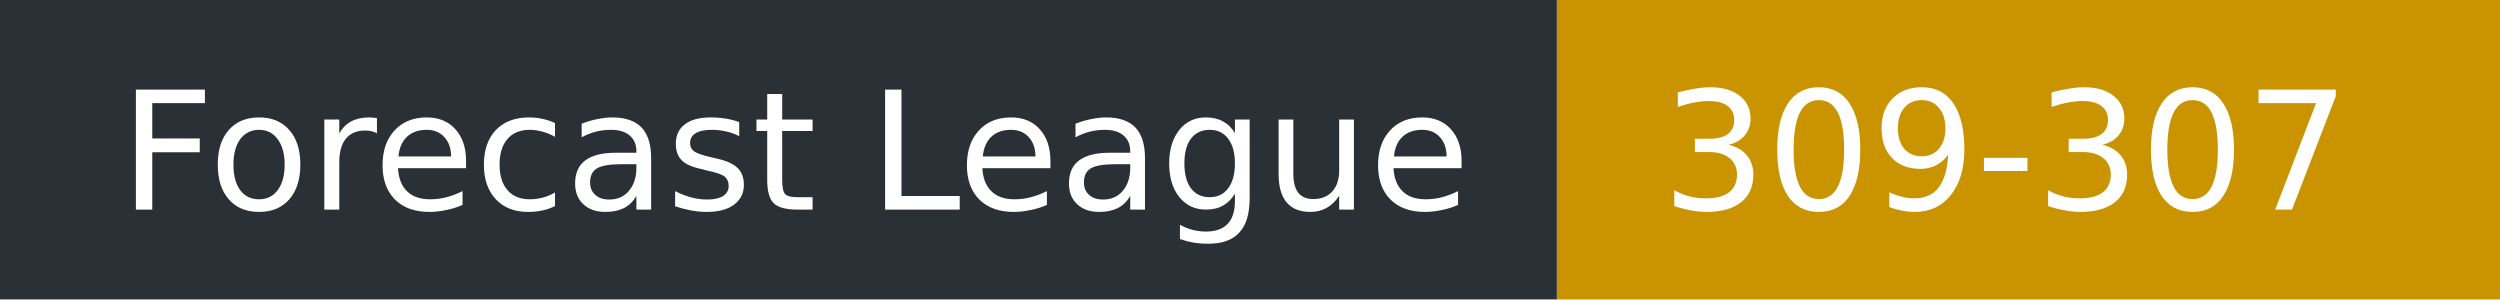
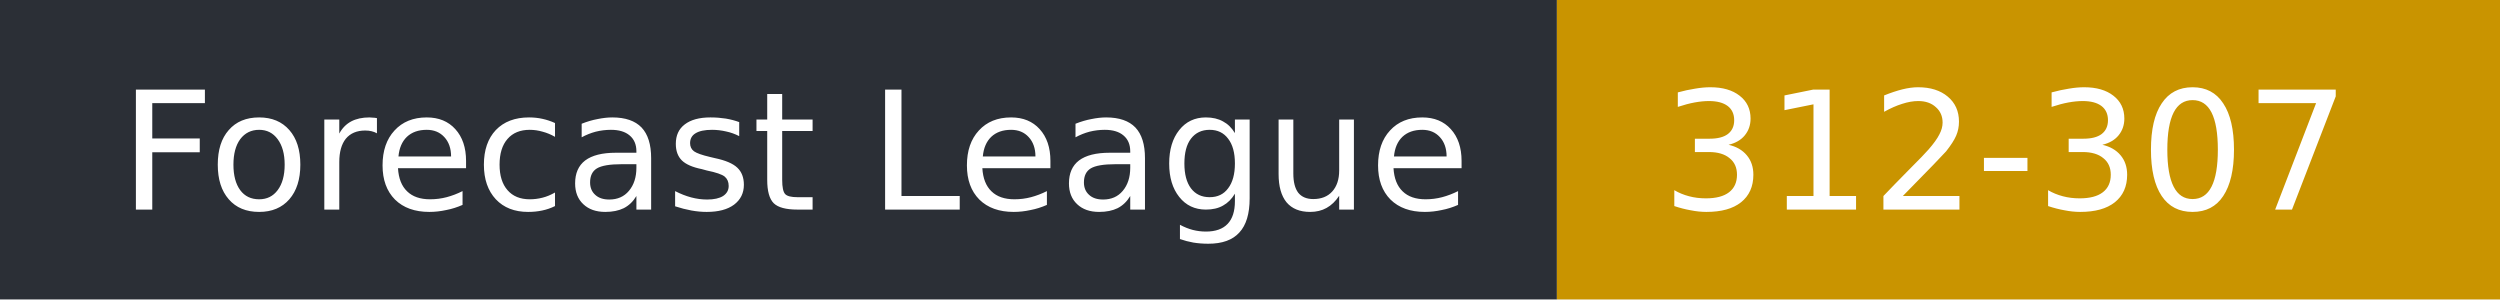
- <svg xmlns="http://www.w3.org/2000/svg" width="167" height="20" role="img" aria-label="Forecast League: 309-307">
+ <svg xmlns="http://www.w3.org/2000/svg" width="167" height="20" role="img" aria-label="Forecast League: 312-307">
  <rect width="104" height="20" fill="#2b2f36" />
  <rect x="104" width="63" height="20" fill="#c99400" />
  <g fill="#fff" font-family="Verdana,DejaVu Sans,sans-serif" font-size="11">
    <text x="8" y="14">Forecast League</text>
-     <text x="111" y="14">309-307</text>
+     <text x="111" y="14">312-307</text>
  </g>
</svg>
